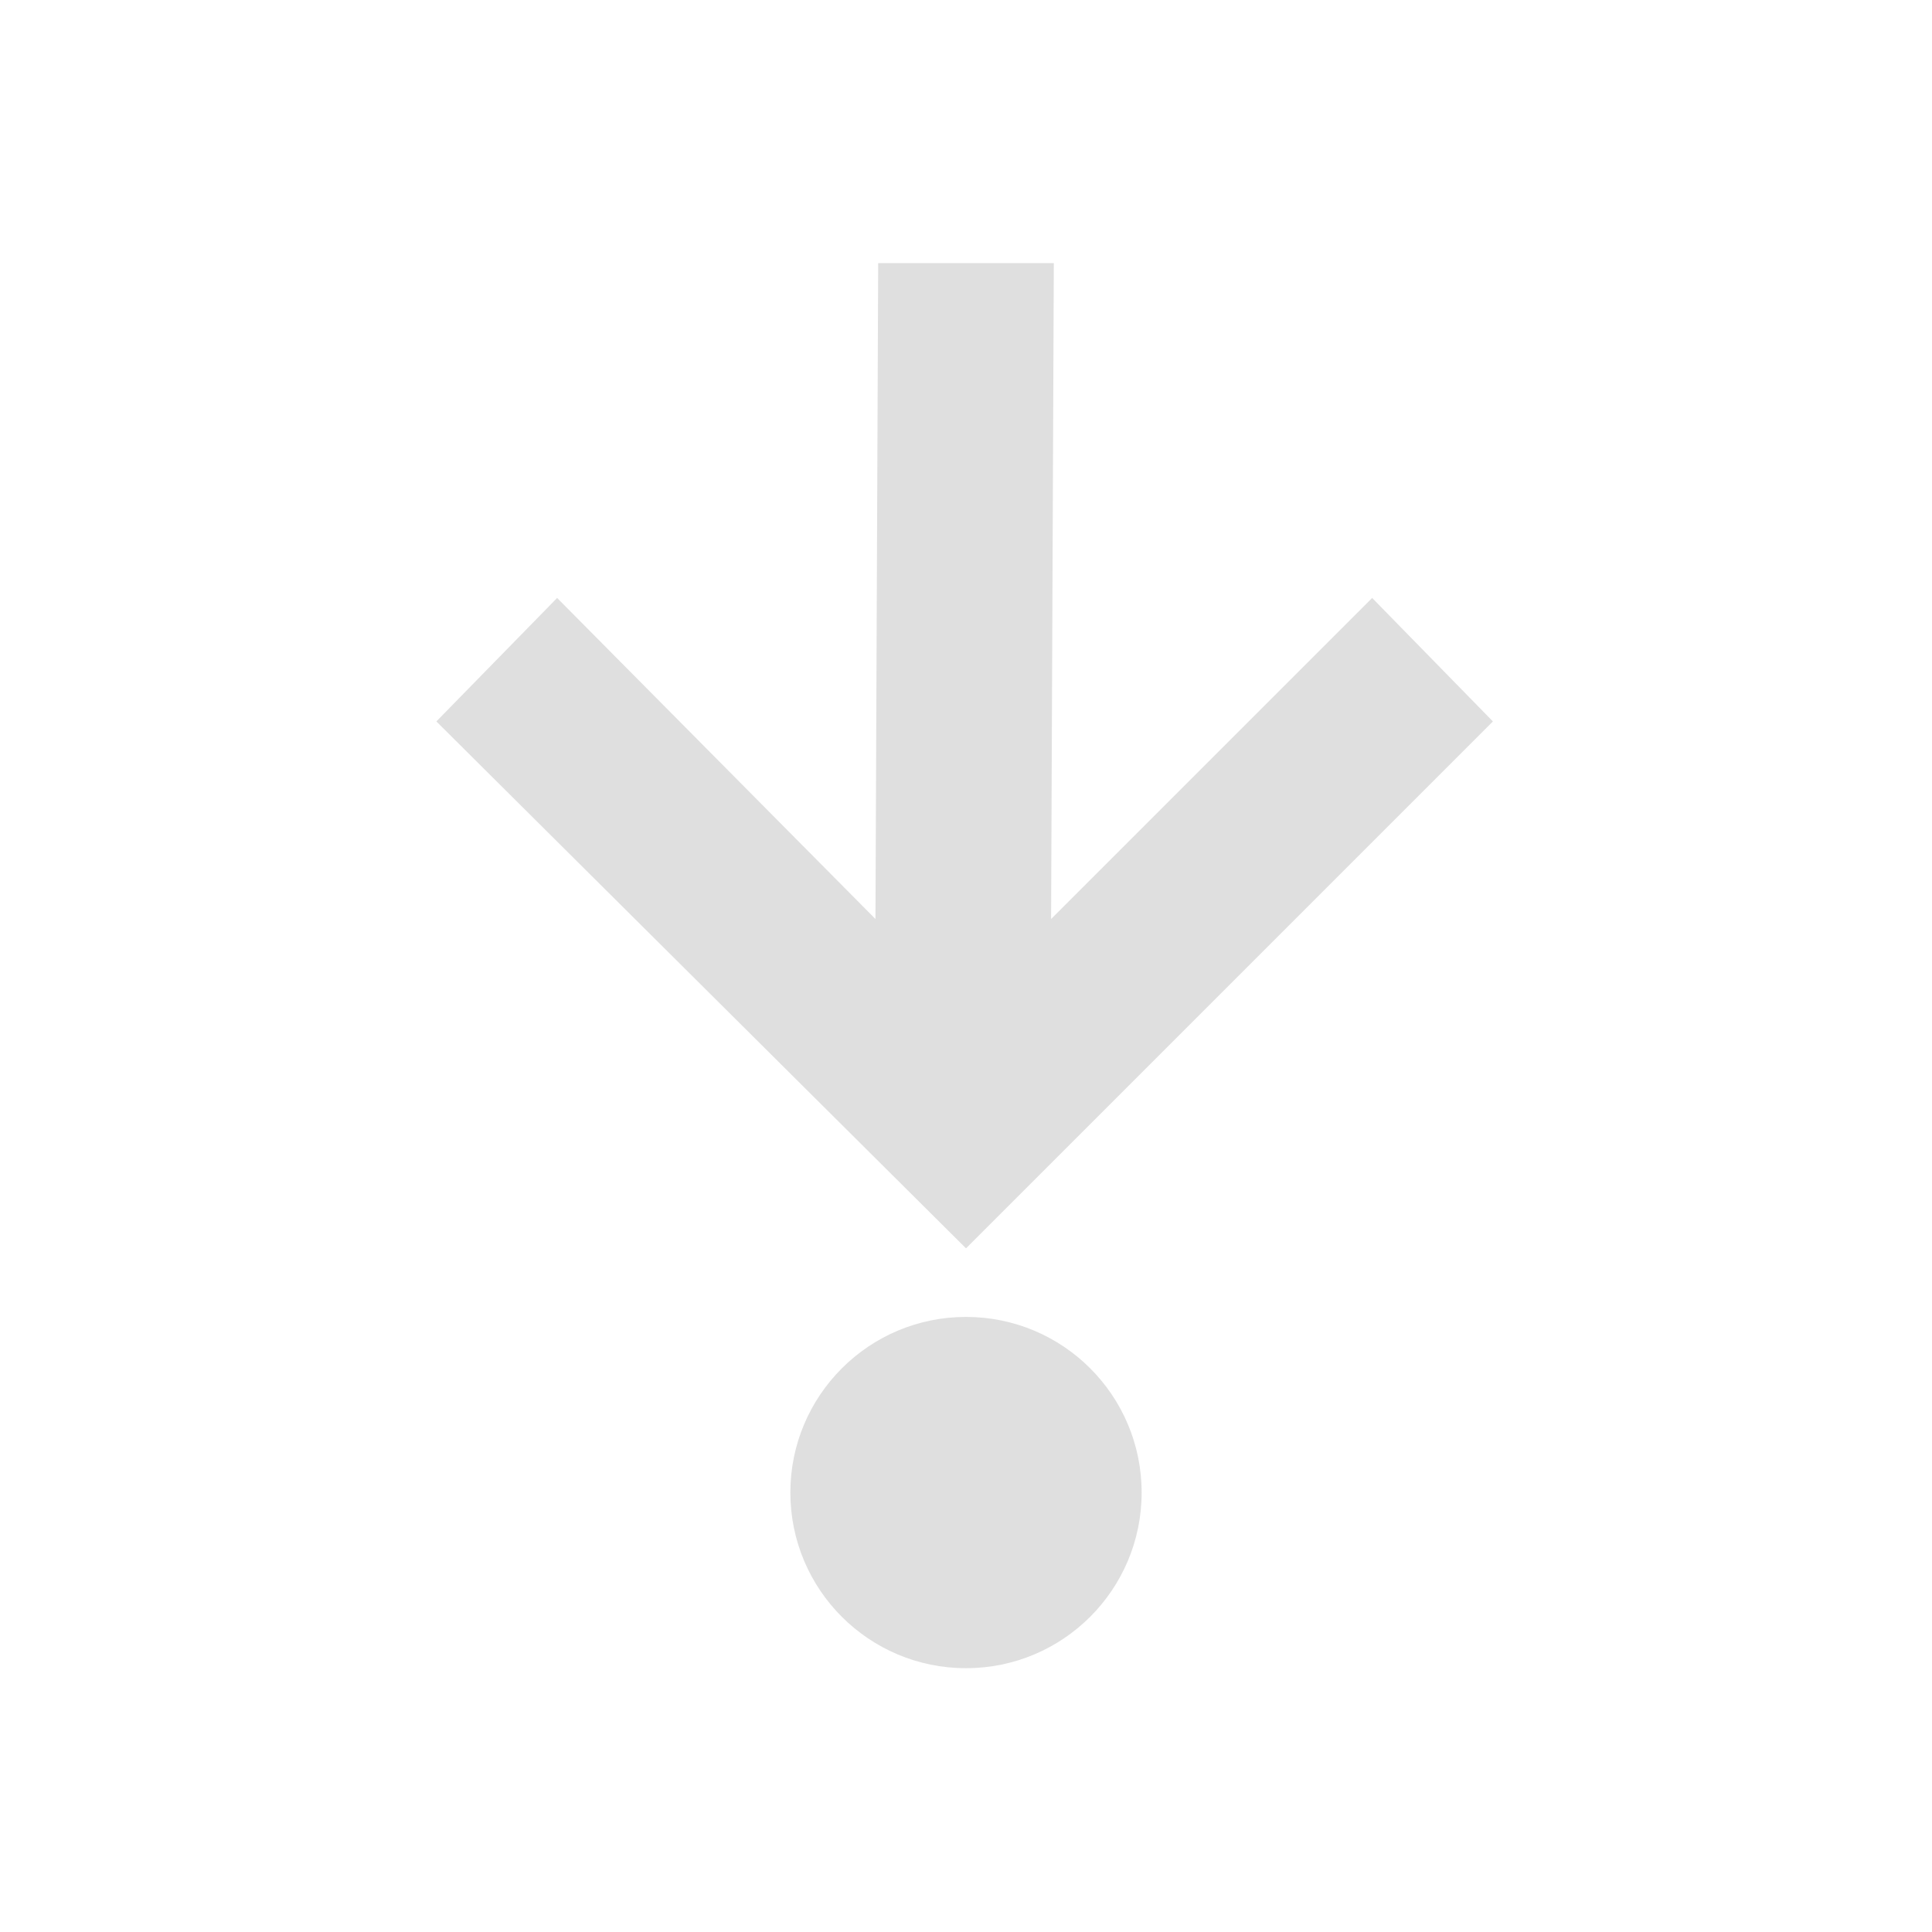
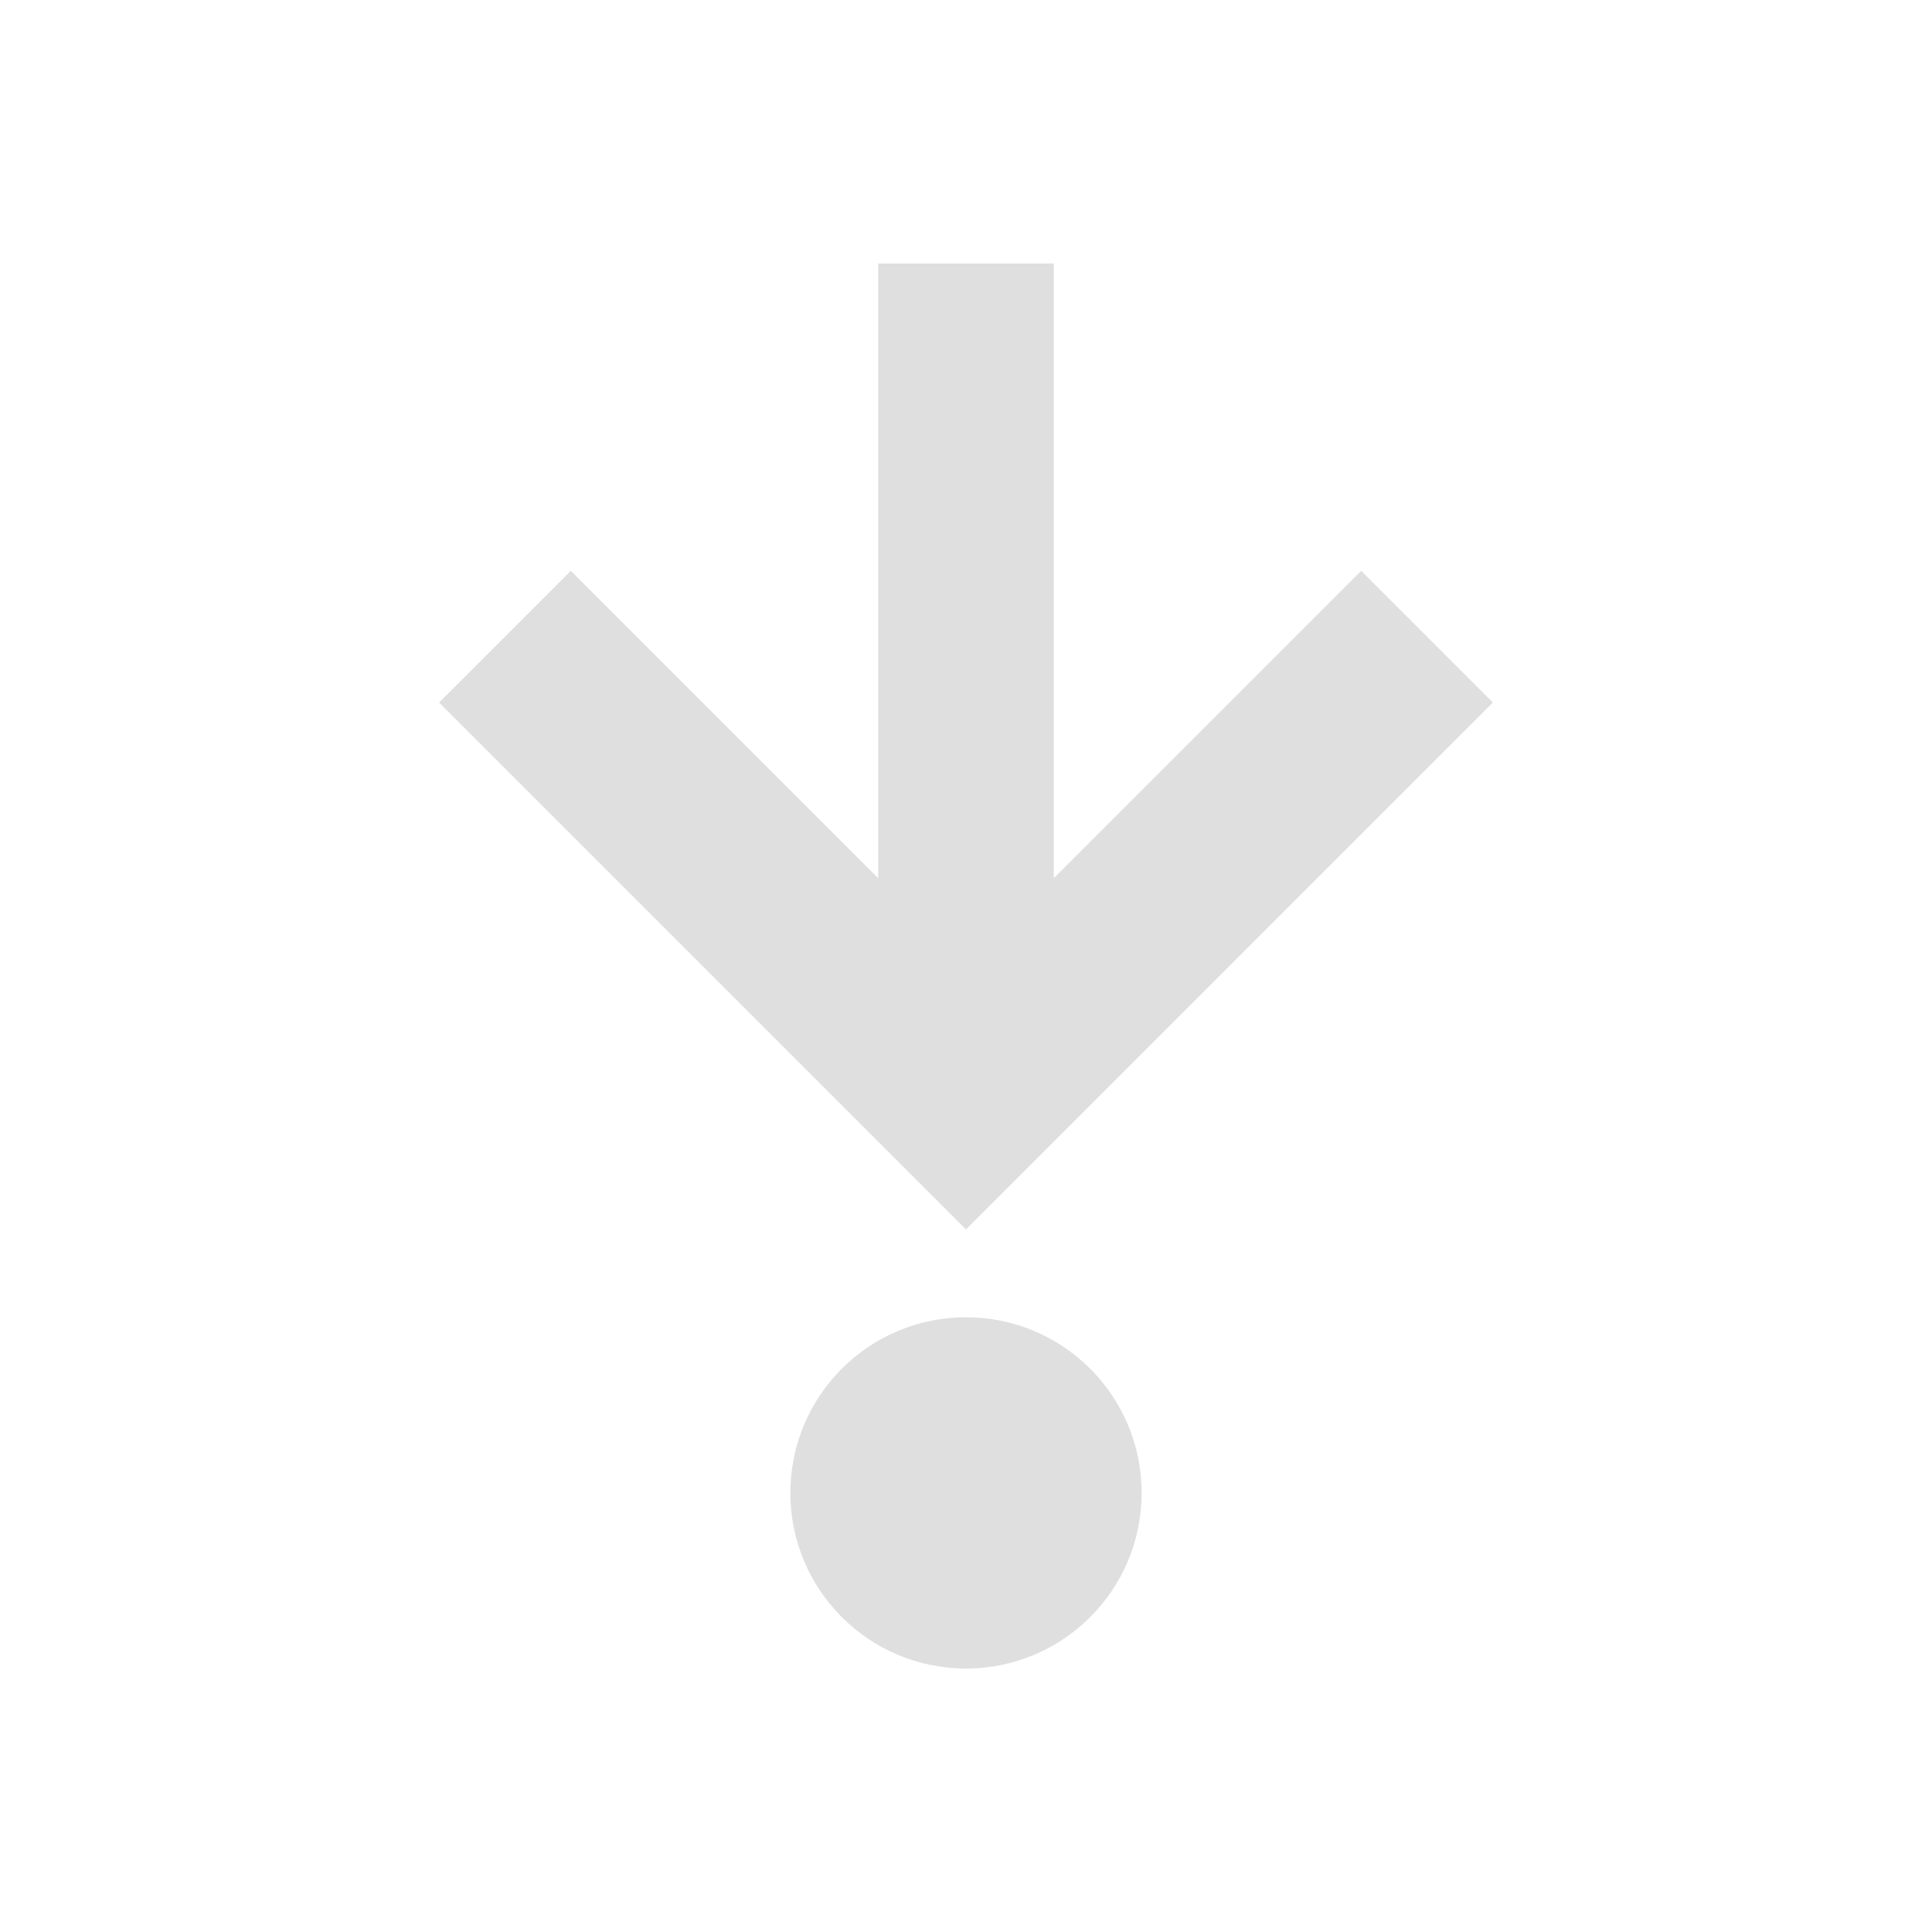
- <svg xmlns="http://www.w3.org/2000/svg" width="22" height="22" viewBox="0 0 22 22">
+ <svg xmlns="http://www.w3.org/2000/svg" width="22" height="22" version="1.1">
  <defs>
    <style id="current-color-scheme" type="text/css">
   .ColorScheme-Text { color:#dfdfdf; } .ColorScheme-Highlight { color:#5294e2; }
  </style>
  </defs>
-   <path style="fill:currentColor" class="ColorScheme-Text" d="M 7 -0.004 L 6.969 7.465 L 3.344 3.809 L 1.969 5.215 L 8 11.215 L 14 5.215 L 12.625 3.809 L 8.969 7.465 L 9 -0.004 L 7 -0.004 z M 8 11.996 C 6.895 11.996 6 12.892 6 13.996 C 6 15.101 6.895 15.996 8 15.996 C 9.105 15.996 10 15.101 10 13.996 C 10 12.891 9.105 11.996 8 11.996 z" transform="translate(3 3)" />
+   <g transform="matrix(1,0,0,1,3,3)">
+     <path class="ColorScheme-Text" d="M 7,0 V 7 L 3.5,3.5 2,5 8,11 14,5 12.5,3.5 9,7 V 0 Z" style="fill:currentColor" />
+     <circle class="ColorScheme-Text" cx="8" cy="14" r="2" style="fill:currentColor" />
+   </g>
</svg>
